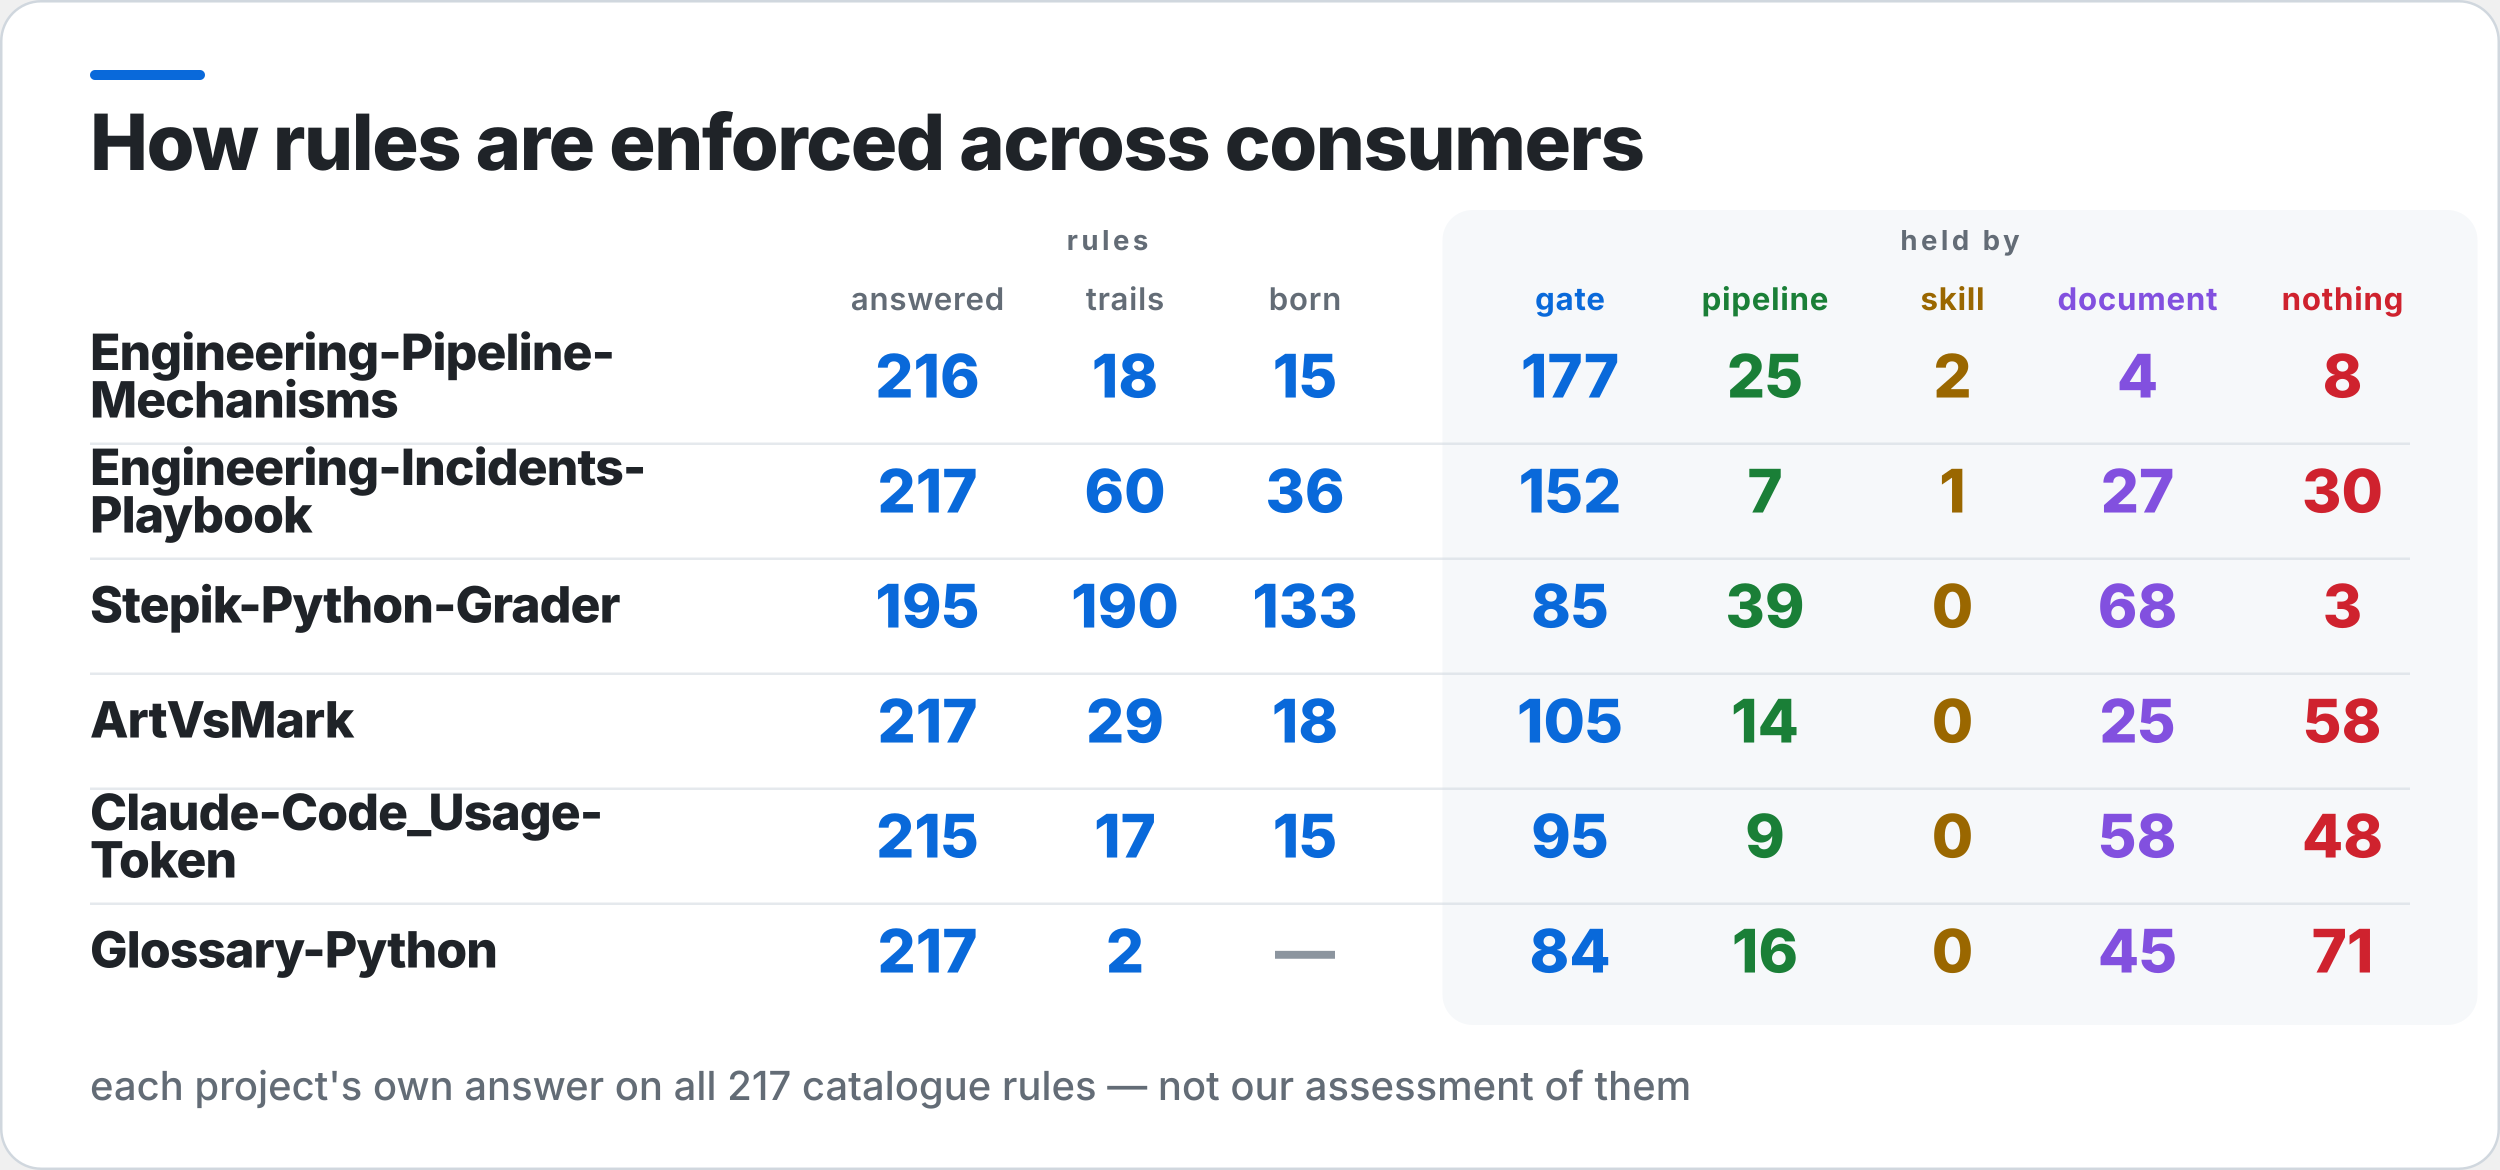
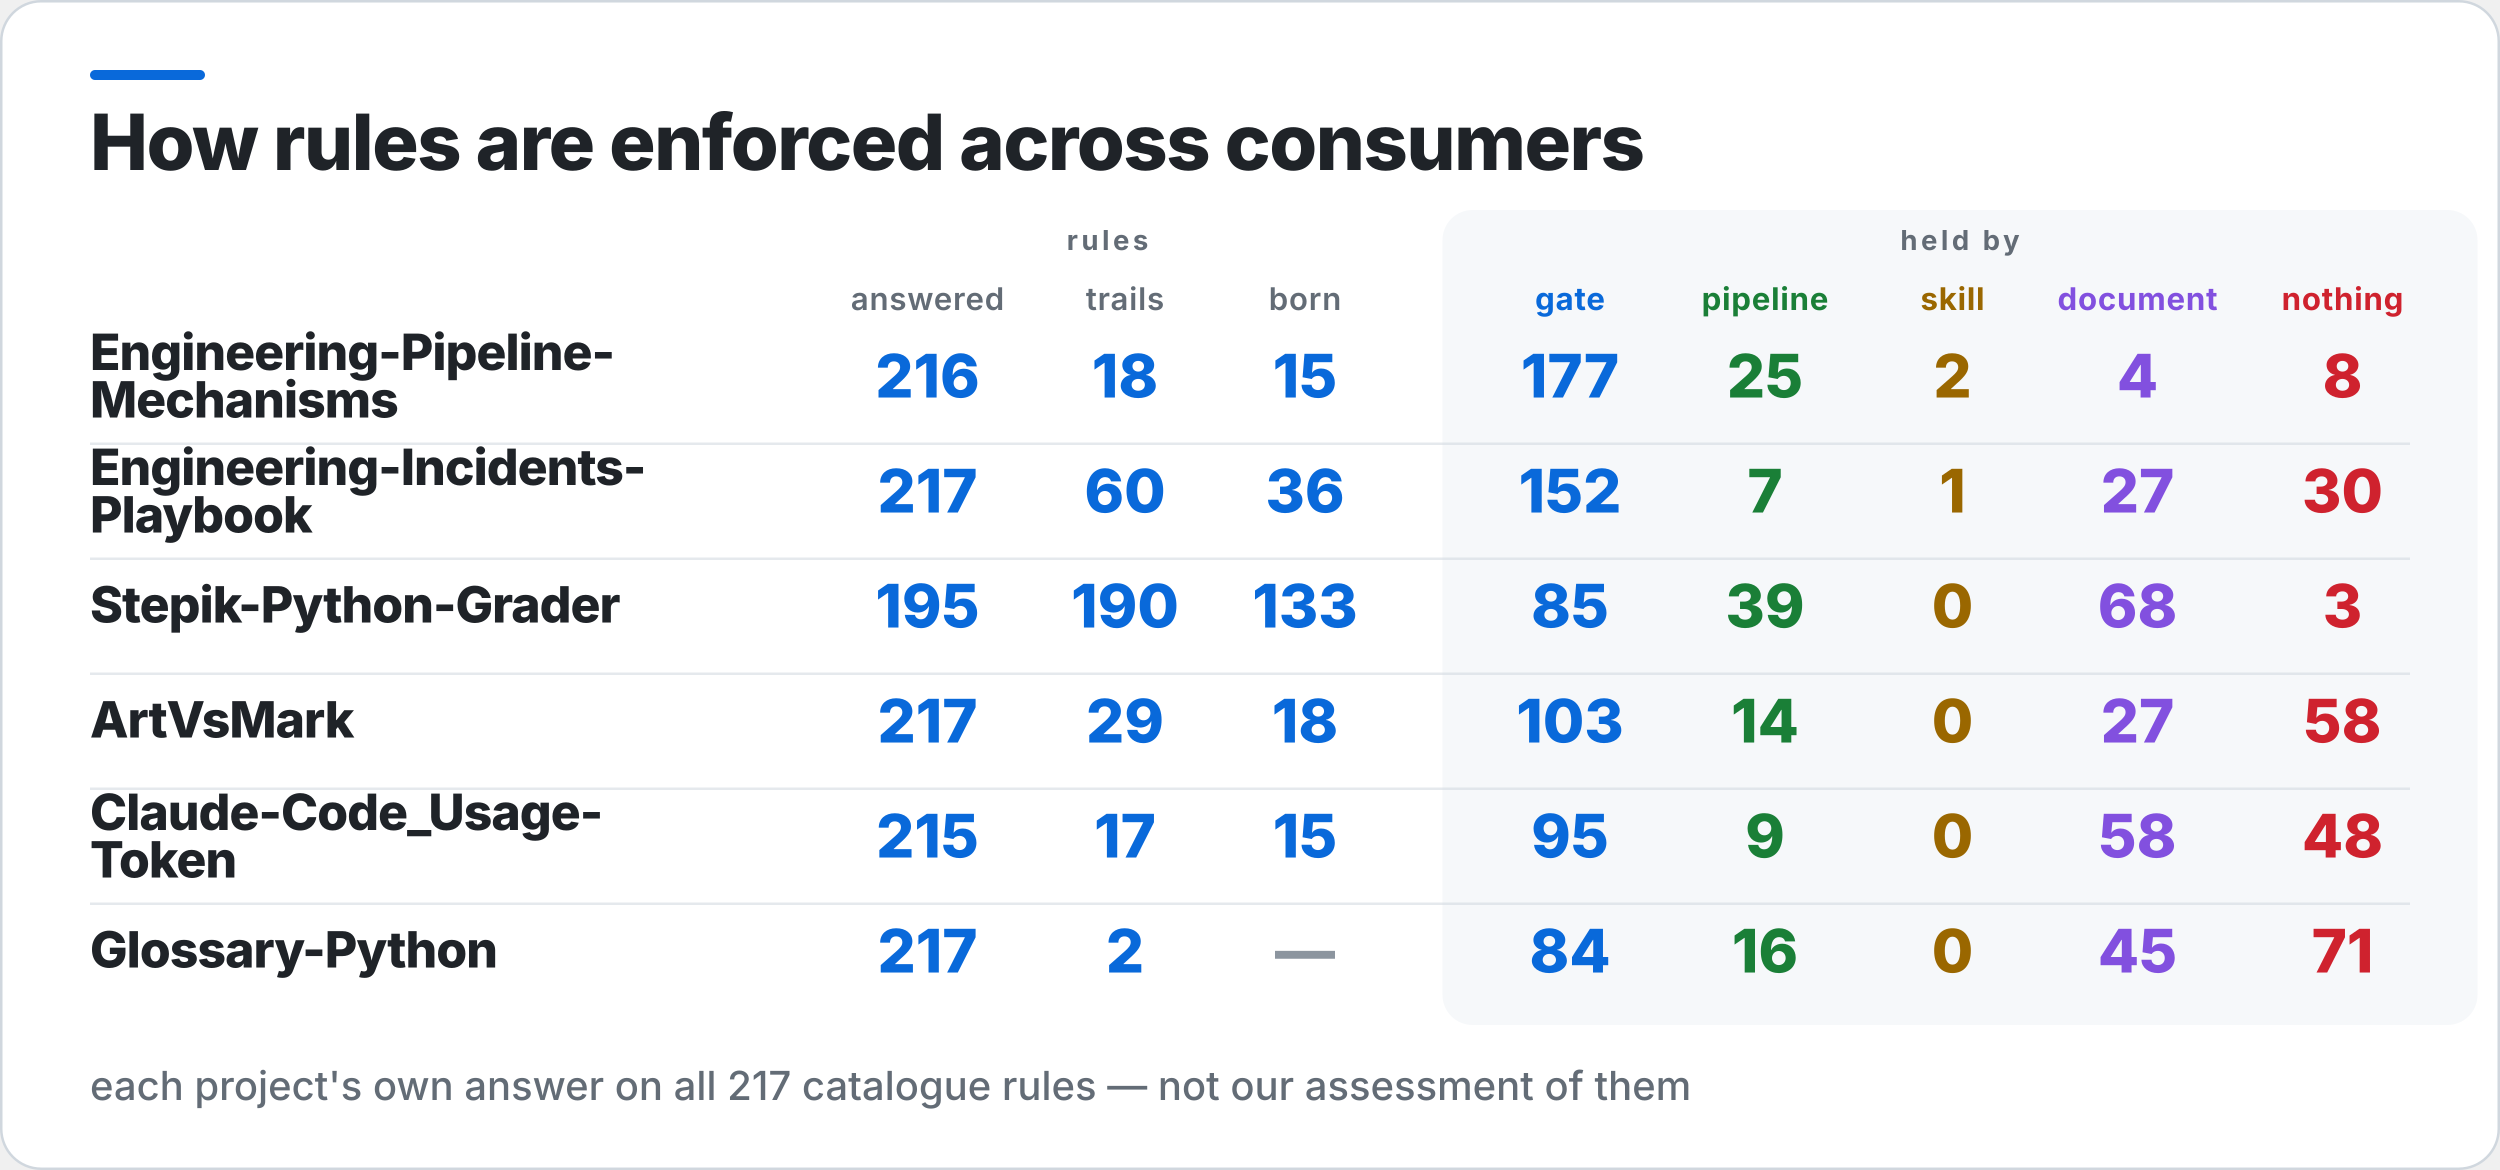
<svg xmlns="http://www.w3.org/2000/svg" width="1000" height="468" viewBox="0 0 1000 468" role="img" aria-label="How rules are enforced across consumers">
  <rect x="0.5" y="0.5" width="999" height="467" rx="16" fill="#FFFFFF" stroke="#D0D7DE" />
  <rect x="36" y="28" width="46" height="4" rx="2" fill="#0969DA" />
  <rect x="577" y="84" width="414" height="326" rx="12" fill="#F6F8FA" />
  <text x="36" y="68" fill="#1F2328" font-family="Inter,Segoe UI,Helvetica,Arial,sans-serif" font-size="31" font-weight="800" letter-spacing="-0.6">How rules are enforced across consumers</text>
  <text x="443" y="100" fill="#636C76" font-family="Inter,Segoe UI,Helvetica,Arial,sans-serif" font-size="11" font-weight="700" letter-spacing="1.4" text-anchor="middle">rules</text>
  <text x="784" y="100" fill="#636C76" font-family="Inter,Segoe UI,Helvetica,Arial,sans-serif" font-size="11" font-weight="700" letter-spacing="1.4" text-anchor="middle">held by</text>
  <text x="371" y="124" fill="#636C76" font-family="Inter,Segoe UI,Helvetica,Arial,sans-serif" font-size="12.5" font-weight="600" letter-spacing="0.3" text-anchor="middle">answered</text>
  <text x="450" y="124" fill="#636C76" font-family="Inter,Segoe UI,Helvetica,Arial,sans-serif" font-size="12.5" font-weight="600" letter-spacing="0.3" text-anchor="middle">trails</text>
  <text x="522" y="124" fill="#636C76" font-family="Inter,Segoe UI,Helvetica,Arial,sans-serif" font-size="12.5" font-weight="600" letter-spacing="0.3" text-anchor="middle">born</text>
  <text x="628" y="124" fill="#0969DA" font-family="Inter,Segoe UI,Helvetica,Arial,sans-serif" font-size="12.5" font-weight="700" letter-spacing="0.3" text-anchor="middle">gate</text>
  <text x="706" y="124" fill="#1A7F37" font-family="Inter,Segoe UI,Helvetica,Arial,sans-serif" font-size="12.5" font-weight="700" letter-spacing="0.3" text-anchor="middle">pipeline</text>
  <text x="781" y="124" fill="#9A6700" font-family="Inter,Segoe UI,Helvetica,Arial,sans-serif" font-size="12.5" font-weight="700" letter-spacing="0.3" text-anchor="middle">skill</text>
  <text x="855" y="124" fill="#8250DF" font-family="Inter,Segoe UI,Helvetica,Arial,sans-serif" font-size="12.5" font-weight="700" letter-spacing="0.3" text-anchor="middle">document</text>
  <text x="937" y="124" fill="#CF222E" font-family="Inter,Segoe UI,Helvetica,Arial,sans-serif" font-size="12.5" font-weight="700" letter-spacing="0.3" text-anchor="middle">nothing</text>
  <text x="36" y="148" fill="#1F2328" font-family="Inter,Segoe UI,Helvetica,Arial,sans-serif" font-size="20" font-weight="800" letter-spacing="-0.4">Engineering-Pipeline-</text>
  <text x="36" y="167" fill="#1F2328" font-family="Inter,Segoe UI,Helvetica,Arial,sans-serif" font-size="20" font-weight="800" letter-spacing="-0.4">Mechanisms</text>
  <text x="371" y="159" fill="#0969DA" font-family="Inter,Segoe UI,Helvetica,Arial,sans-serif" font-size="24" font-weight="800" text-anchor="middle">216</text>
  <text x="450" y="159" fill="#0969DA" font-family="Inter,Segoe UI,Helvetica,Arial,sans-serif" font-size="24" font-weight="800" text-anchor="middle">18</text>
  <text x="522" y="159" fill="#0969DA" font-family="Inter,Segoe UI,Helvetica,Arial,sans-serif" font-size="24" font-weight="800" text-anchor="middle">15</text>
  <text x="628" y="159" fill="#0969DA" font-family="Inter,Segoe UI,Helvetica,Arial,sans-serif" font-size="24" font-weight="800" text-anchor="middle">177</text>
  <text x="706" y="159" fill="#1A7F37" font-family="Inter,Segoe UI,Helvetica,Arial,sans-serif" font-size="24" font-weight="800" text-anchor="middle">25</text>
  <text x="781" y="159" fill="#9A6700" font-family="Inter,Segoe UI,Helvetica,Arial,sans-serif" font-size="24" font-weight="800" text-anchor="middle">2</text>
  <text x="855" y="159" fill="#8250DF" font-family="Inter,Segoe UI,Helvetica,Arial,sans-serif" font-size="24" font-weight="800" text-anchor="middle">4</text>
  <text x="937" y="159" fill="#CF222E" font-family="Inter,Segoe UI,Helvetica,Arial,sans-serif" font-size="24" font-weight="800" text-anchor="middle">8</text>
  <rect x="36" y="177" width="928" height="1" fill="#D0D7DE" opacity="0.55" />
  <text x="36" y="194" fill="#1F2328" font-family="Inter,Segoe UI,Helvetica,Arial,sans-serif" font-size="20" font-weight="800" letter-spacing="-0.4">Engineering-Incidents-</text>
  <text x="36" y="213" fill="#1F2328" font-family="Inter,Segoe UI,Helvetica,Arial,sans-serif" font-size="20" font-weight="800" letter-spacing="-0.4">Playbook</text>
  <text x="371" y="205" fill="#0969DA" font-family="Inter,Segoe UI,Helvetica,Arial,sans-serif" font-size="24" font-weight="800" text-anchor="middle">217</text>
  <text x="450" y="205" fill="#0969DA" font-family="Inter,Segoe UI,Helvetica,Arial,sans-serif" font-size="24" font-weight="800" text-anchor="middle">60</text>
  <text x="522" y="205" fill="#0969DA" font-family="Inter,Segoe UI,Helvetica,Arial,sans-serif" font-size="24" font-weight="800" text-anchor="middle">36</text>
  <text x="628" y="205" fill="#0969DA" font-family="Inter,Segoe UI,Helvetica,Arial,sans-serif" font-size="24" font-weight="800" text-anchor="middle">152</text>
  <text x="706" y="205" fill="#1A7F37" font-family="Inter,Segoe UI,Helvetica,Arial,sans-serif" font-size="24" font-weight="800" text-anchor="middle">7</text>
  <text x="781" y="205" fill="#9A6700" font-family="Inter,Segoe UI,Helvetica,Arial,sans-serif" font-size="24" font-weight="800" text-anchor="middle">1</text>
  <text x="855" y="205" fill="#8250DF" font-family="Inter,Segoe UI,Helvetica,Arial,sans-serif" font-size="24" font-weight="800" text-anchor="middle">27</text>
  <text x="937" y="205" fill="#CF222E" font-family="Inter,Segoe UI,Helvetica,Arial,sans-serif" font-size="24" font-weight="800" text-anchor="middle">30</text>
  <rect x="36" y="223" width="928" height="1" fill="#D0D7DE" opacity="0.55" />
  <text x="36" y="249" fill="#1F2328" font-family="Inter,Segoe UI,Helvetica,Arial,sans-serif" font-size="20" font-weight="800" letter-spacing="-0.4">Stepik-Python-Grader</text>
  <text x="371" y="251" fill="#0969DA" font-family="Inter,Segoe UI,Helvetica,Arial,sans-serif" font-size="24" font-weight="800" text-anchor="middle">195</text>
  <text x="450" y="251" fill="#0969DA" font-family="Inter,Segoe UI,Helvetica,Arial,sans-serif" font-size="24" font-weight="800" text-anchor="middle">190</text>
  <text x="522" y="251" fill="#0969DA" font-family="Inter,Segoe UI,Helvetica,Arial,sans-serif" font-size="24" font-weight="800" text-anchor="middle">133</text>
  <text x="628" y="251" fill="#0969DA" font-family="Inter,Segoe UI,Helvetica,Arial,sans-serif" font-size="24" font-weight="800" text-anchor="middle">85</text>
  <text x="706" y="251" fill="#1A7F37" font-family="Inter,Segoe UI,Helvetica,Arial,sans-serif" font-size="24" font-weight="800" text-anchor="middle">39</text>
  <text x="781" y="251" fill="#9A6700" font-family="Inter,Segoe UI,Helvetica,Arial,sans-serif" font-size="24" font-weight="800" text-anchor="middle">0</text>
  <text x="855" y="251" fill="#8250DF" font-family="Inter,Segoe UI,Helvetica,Arial,sans-serif" font-size="24" font-weight="800" text-anchor="middle">68</text>
  <text x="937" y="251" fill="#CF222E" font-family="Inter,Segoe UI,Helvetica,Arial,sans-serif" font-size="24" font-weight="800" text-anchor="middle">3</text>
  <rect x="36" y="269" width="928" height="1" fill="#D0D7DE" opacity="0.55" />
  <text x="36" y="295" fill="#1F2328" font-family="Inter,Segoe UI,Helvetica,Arial,sans-serif" font-size="20" font-weight="800" letter-spacing="-0.4">ArtVsMark</text>
  <text x="371" y="297" fill="#0969DA" font-family="Inter,Segoe UI,Helvetica,Arial,sans-serif" font-size="24" font-weight="800" text-anchor="middle">217</text>
  <text x="450" y="297" fill="#0969DA" font-family="Inter,Segoe UI,Helvetica,Arial,sans-serif" font-size="24" font-weight="800" text-anchor="middle">29</text>
  <text x="522" y="297" fill="#0969DA" font-family="Inter,Segoe UI,Helvetica,Arial,sans-serif" font-size="24" font-weight="800" text-anchor="middle">18</text>
-   <text x="628" y="297" fill="#0969DA" font-family="Inter,Segoe UI,Helvetica,Arial,sans-serif" font-size="24" font-weight="800" text-anchor="middle">105</text>
+   <text x="628" y="297" fill="#0969DA" font-family="Inter,Segoe UI,Helvetica,Arial,sans-serif" font-size="24" font-weight="800" text-anchor="middle">103</text>
  <text x="706" y="297" fill="#1A7F37" font-family="Inter,Segoe UI,Helvetica,Arial,sans-serif" font-size="24" font-weight="800" text-anchor="middle">14</text>
  <text x="781" y="297" fill="#9A6700" font-family="Inter,Segoe UI,Helvetica,Arial,sans-serif" font-size="24" font-weight="800" text-anchor="middle">0</text>
-   <text x="855" y="297" fill="#8250DF" font-family="Inter,Segoe UI,Helvetica,Arial,sans-serif" font-size="24" font-weight="800" text-anchor="middle">25</text>
+   <text x="855" y="297" fill="#8250DF" font-family="Inter,Segoe UI,Helvetica,Arial,sans-serif" font-size="24" font-weight="800" text-anchor="middle">27</text>
  <text x="937" y="297" fill="#CF222E" font-family="Inter,Segoe UI,Helvetica,Arial,sans-serif" font-size="24" font-weight="800" text-anchor="middle">58</text>
  <rect x="36" y="315" width="928" height="1" fill="#D0D7DE" opacity="0.55" />
  <text x="36" y="332" fill="#1F2328" font-family="Inter,Segoe UI,Helvetica,Arial,sans-serif" font-size="20" font-weight="800" letter-spacing="-0.4">Claude-Code_Usage-</text>
  <text x="36" y="351" fill="#1F2328" font-family="Inter,Segoe UI,Helvetica,Arial,sans-serif" font-size="20" font-weight="800" letter-spacing="-0.4">Token</text>
  <text x="371" y="343" fill="#0969DA" font-family="Inter,Segoe UI,Helvetica,Arial,sans-serif" font-size="24" font-weight="800" text-anchor="middle">215</text>
  <text x="450" y="343" fill="#0969DA" font-family="Inter,Segoe UI,Helvetica,Arial,sans-serif" font-size="24" font-weight="800" text-anchor="middle">17</text>
  <text x="522" y="343" fill="#0969DA" font-family="Inter,Segoe UI,Helvetica,Arial,sans-serif" font-size="24" font-weight="800" text-anchor="middle">15</text>
  <text x="628" y="343" fill="#0969DA" font-family="Inter,Segoe UI,Helvetica,Arial,sans-serif" font-size="24" font-weight="800" text-anchor="middle">95</text>
  <text x="706" y="343" fill="#1A7F37" font-family="Inter,Segoe UI,Helvetica,Arial,sans-serif" font-size="24" font-weight="800" text-anchor="middle">9</text>
  <text x="781" y="343" fill="#9A6700" font-family="Inter,Segoe UI,Helvetica,Arial,sans-serif" font-size="24" font-weight="800" text-anchor="middle">0</text>
  <text x="855" y="343" fill="#8250DF" font-family="Inter,Segoe UI,Helvetica,Arial,sans-serif" font-size="24" font-weight="800" text-anchor="middle">58</text>
  <text x="937" y="343" fill="#CF222E" font-family="Inter,Segoe UI,Helvetica,Arial,sans-serif" font-size="24" font-weight="800" text-anchor="middle">48</text>
  <rect x="36" y="361" width="928" height="1" fill="#D0D7DE" opacity="0.55" />
  <text x="36" y="387" fill="#1F2328" font-family="Inter,Segoe UI,Helvetica,Arial,sans-serif" font-size="20" font-weight="800" letter-spacing="-0.4">Glossary-Python</text>
  <text x="371" y="389" fill="#0969DA" font-family="Inter,Segoe UI,Helvetica,Arial,sans-serif" font-size="24" font-weight="800" text-anchor="middle">217</text>
  <text x="450" y="389" fill="#0969DA" font-family="Inter,Segoe UI,Helvetica,Arial,sans-serif" font-size="24" font-weight="800" text-anchor="middle">2</text>
  <text x="522" y="389" fill="#8C959F" font-family="Inter,Segoe UI,Helvetica,Arial,sans-serif" font-size="24" font-weight="800" text-anchor="middle">—</text>
  <text x="628" y="389" fill="#0969DA" font-family="Inter,Segoe UI,Helvetica,Arial,sans-serif" font-size="24" font-weight="800" text-anchor="middle">84</text>
  <text x="706" y="389" fill="#1A7F37" font-family="Inter,Segoe UI,Helvetica,Arial,sans-serif" font-size="24" font-weight="800" text-anchor="middle">16</text>
  <text x="781" y="389" fill="#9A6700" font-family="Inter,Segoe UI,Helvetica,Arial,sans-serif" font-size="24" font-weight="800" text-anchor="middle">0</text>
  <text x="855" y="389" fill="#8250DF" font-family="Inter,Segoe UI,Helvetica,Arial,sans-serif" font-size="24" font-weight="800" text-anchor="middle">45</text>
  <text x="937" y="389" fill="#CF222E" font-family="Inter,Segoe UI,Helvetica,Arial,sans-serif" font-size="24" font-weight="800" text-anchor="middle">71</text>
  <text x="36" y="440" fill="#636C76" font-family="Inter,Segoe UI,Helvetica,Arial,sans-serif" font-size="16" font-weight="500">each project's own answer on all 217 catalogue rules — not our assessment of them</text>
</svg>
